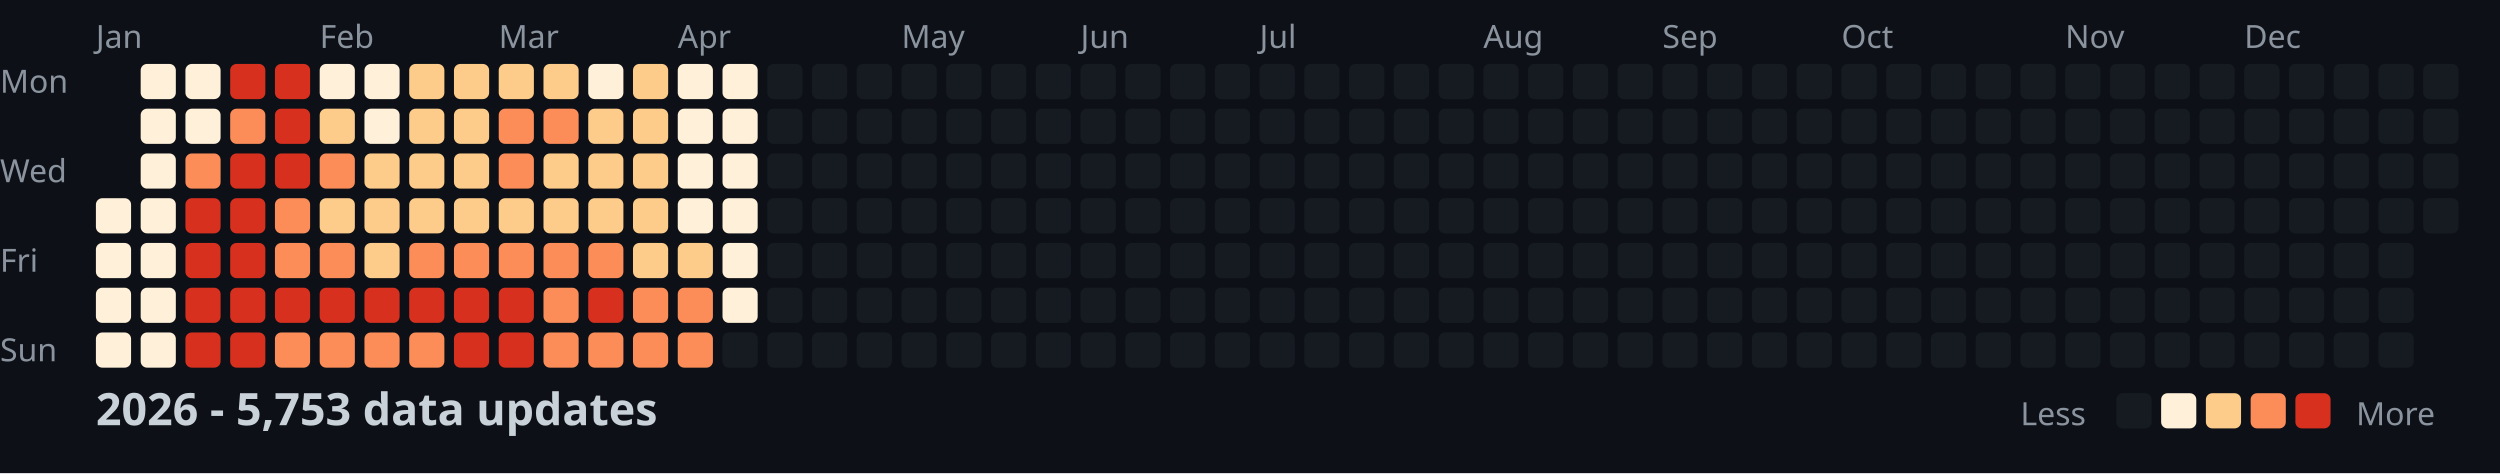
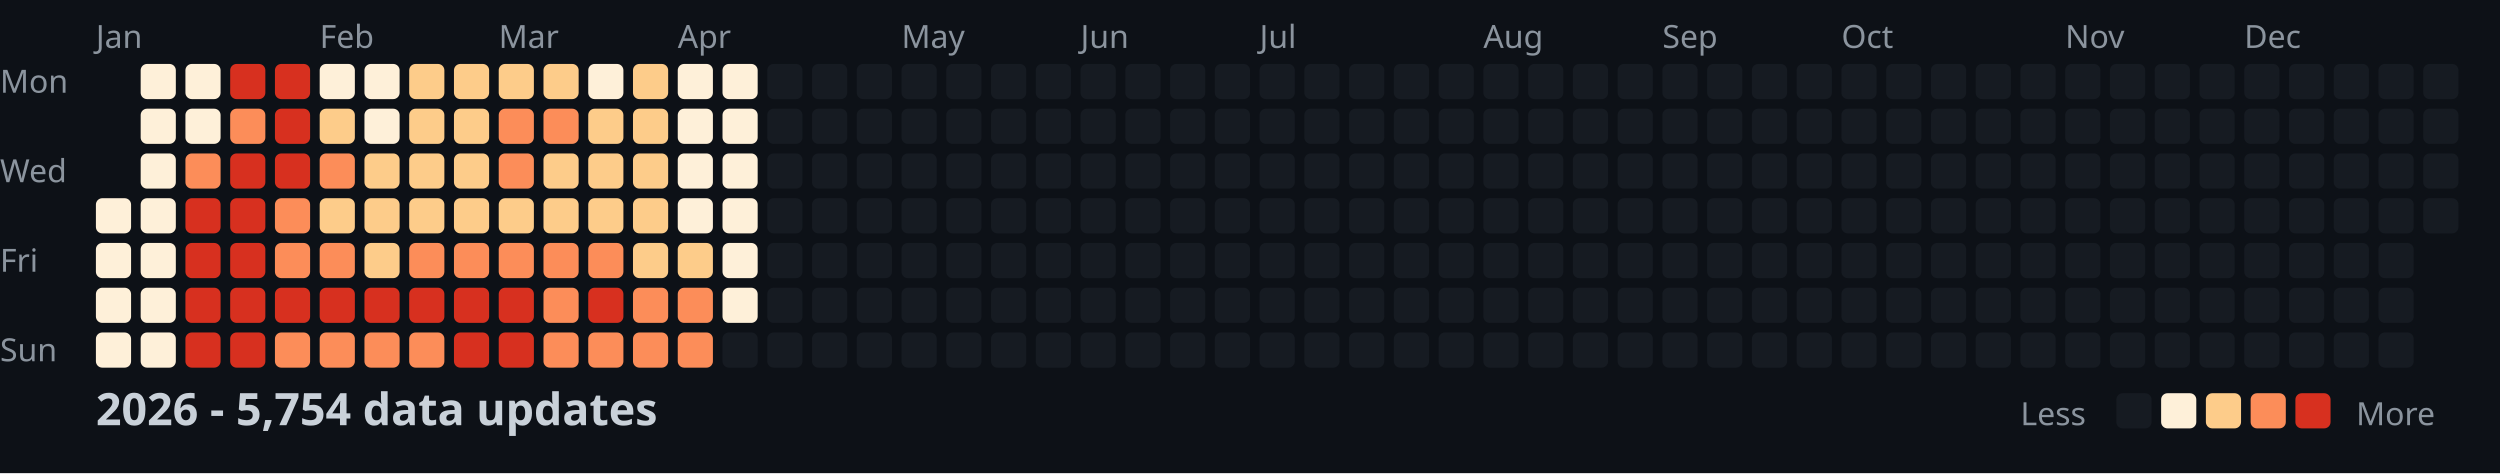
<svg xmlns="http://www.w3.org/2000/svg" width="782" height="148">
  <style>
    .month { font: 10px sans-serif; fill: #8b949e; }
    .day { font: 10px sans-serif; fill: #8b949e; }
    .title { font: bold 14px sans-serif; fill: #c9d1d9; }
    .legend { font: 10px sans-serif; fill: #8b949e; }
  </style>
  <rect width="100%" height="100%" fill="#0d1117" />
  <text x="0" y="29" class="day">Mon</text>
  <text x="0" y="57" class="day">Wed</text>
  <text x="0" y="85" class="day">Fri</text>
  <text x="0" y="113" class="day">Sun</text>
  <text x="30" y="15" class="month">Jan</text>
  <text x="100" y="15" class="month">Feb</text>
  <text x="156" y="15" class="month">Mar</text>
  <text x="212" y="15" class="month">Apr</text>
  <text x="282" y="15" class="month">May</text>
  <text x="338" y="15" class="month">Jun</text>
  <text x="394" y="15" class="month">Jul</text>
  <text x="464" y="15" class="month">Aug</text>
  <text x="520" y="15" class="month">Sep</text>
  <text x="576" y="15" class="month">Oct</text>
  <text x="646" y="15" class="month">Nov</text>
  <text x="702" y="15" class="month">Dec</text>
  <rect x="30" y="62" width="11" height="11" fill="#fef0d9" rx="2" />
  <rect x="30" y="76" width="11" height="11" fill="#fef0d9" rx="2" />
  <rect x="30" y="90" width="11" height="11" fill="#fef0d9" rx="2" />
  <rect x="30" y="104" width="11" height="11" fill="#fef0d9" rx="2" />
  <rect x="44" y="20" width="11" height="11" fill="#fef0d9" rx="2" />
  <rect x="44" y="34" width="11" height="11" fill="#fef0d9" rx="2" />
  <rect x="44" y="48" width="11" height="11" fill="#fef0d9" rx="2" />
  <rect x="44" y="62" width="11" height="11" fill="#fef0d9" rx="2" />
  <rect x="44" y="76" width="11" height="11" fill="#fef0d9" rx="2" />
  <rect x="44" y="90" width="11" height="11" fill="#fef0d9" rx="2" />
  <rect x="44" y="104" width="11" height="11" fill="#fef0d9" rx="2" />
  <rect x="58" y="20" width="11" height="11" fill="#fef0d9" rx="2" />
  <rect x="58" y="34" width="11" height="11" fill="#fef0d9" rx="2" />
  <rect x="58" y="48" width="11" height="11" fill="#fc8d59" rx="2" />
  <rect x="58" y="62" width="11" height="11" fill="#d7301f" rx="2" />
  <rect x="58" y="76" width="11" height="11" fill="#d7301f" rx="2" />
  <rect x="58" y="90" width="11" height="11" fill="#d7301f" rx="2" />
  <rect x="58" y="104" width="11" height="11" fill="#d7301f" rx="2" />
  <rect x="72" y="20" width="11" height="11" fill="#d7301f" rx="2" />
  <rect x="72" y="34" width="11" height="11" fill="#fc8d59" rx="2" />
  <rect x="72" y="48" width="11" height="11" fill="#d7301f" rx="2" />
  <rect x="72" y="62" width="11" height="11" fill="#d7301f" rx="2" />
  <rect x="72" y="76" width="11" height="11" fill="#d7301f" rx="2" />
  <rect x="72" y="90" width="11" height="11" fill="#d7301f" rx="2" />
  <rect x="72" y="104" width="11" height="11" fill="#d7301f" rx="2" />
  <rect x="86" y="20" width="11" height="11" fill="#d7301f" rx="2" />
  <rect x="86" y="34" width="11" height="11" fill="#d7301f" rx="2" />
  <rect x="86" y="48" width="11" height="11" fill="#d7301f" rx="2" />
  <rect x="86" y="62" width="11" height="11" fill="#fc8d59" rx="2" />
  <rect x="86" y="76" width="11" height="11" fill="#fc8d59" rx="2" />
  <rect x="86" y="90" width="11" height="11" fill="#d7301f" rx="2" />
  <rect x="86" y="104" width="11" height="11" fill="#fc8d59" rx="2" />
  <rect x="100" y="20" width="11" height="11" fill="#fef0d9" rx="2" />
  <rect x="100" y="34" width="11" height="11" fill="#fdcc8a" rx="2" />
  <rect x="100" y="48" width="11" height="11" fill="#fc8d59" rx="2" />
  <rect x="100" y="62" width="11" height="11" fill="#fdcc8a" rx="2" />
  <rect x="100" y="76" width="11" height="11" fill="#fc8d59" rx="2" />
  <rect x="100" y="90" width="11" height="11" fill="#d7301f" rx="2" />
  <rect x="100" y="104" width="11" height="11" fill="#fc8d59" rx="2" />
  <rect x="114" y="20" width="11" height="11" fill="#fef0d9" rx="2" />
  <rect x="114" y="34" width="11" height="11" fill="#fef0d9" rx="2" />
  <rect x="114" y="48" width="11" height="11" fill="#fdcc8a" rx="2" />
  <rect x="114" y="62" width="11" height="11" fill="#fdcc8a" rx="2" />
  <rect x="114" y="76" width="11" height="11" fill="#fdcc8a" rx="2" />
  <rect x="114" y="90" width="11" height="11" fill="#d7301f" rx="2" />
  <rect x="114" y="104" width="11" height="11" fill="#fc8d59" rx="2" />
  <rect x="128" y="20" width="11" height="11" fill="#fdcc8a" rx="2" />
  <rect x="128" y="34" width="11" height="11" fill="#fdcc8a" rx="2" />
  <rect x="128" y="48" width="11" height="11" fill="#fdcc8a" rx="2" />
  <rect x="128" y="62" width="11" height="11" fill="#fdcc8a" rx="2" />
  <rect x="128" y="76" width="11" height="11" fill="#fc8d59" rx="2" />
  <rect x="128" y="90" width="11" height="11" fill="#d7301f" rx="2" />
  <rect x="128" y="104" width="11" height="11" fill="#fc8d59" rx="2" />
  <rect x="142" y="20" width="11" height="11" fill="#fdcc8a" rx="2" />
  <rect x="142" y="34" width="11" height="11" fill="#fdcc8a" rx="2" />
  <rect x="142" y="48" width="11" height="11" fill="#fdcc8a" rx="2" />
  <rect x="142" y="62" width="11" height="11" fill="#fdcc8a" rx="2" />
  <rect x="142" y="76" width="11" height="11" fill="#fc8d59" rx="2" />
  <rect x="142" y="90" width="11" height="11" fill="#d7301f" rx="2" />
  <rect x="142" y="104" width="11" height="11" fill="#d7301f" rx="2" />
  <rect x="156" y="20" width="11" height="11" fill="#fdcc8a" rx="2" />
  <rect x="156" y="34" width="11" height="11" fill="#fc8d59" rx="2" />
  <rect x="156" y="48" width="11" height="11" fill="#fc8d59" rx="2" />
  <rect x="156" y="62" width="11" height="11" fill="#fdcc8a" rx="2" />
  <rect x="156" y="76" width="11" height="11" fill="#fc8d59" rx="2" />
  <rect x="156" y="90" width="11" height="11" fill="#d7301f" rx="2" />
  <rect x="156" y="104" width="11" height="11" fill="#d7301f" rx="2" />
  <rect x="170" y="20" width="11" height="11" fill="#fdcc8a" rx="2" />
  <rect x="170" y="34" width="11" height="11" fill="#fc8d59" rx="2" />
  <rect x="170" y="48" width="11" height="11" fill="#fdcc8a" rx="2" />
  <rect x="170" y="62" width="11" height="11" fill="#fdcc8a" rx="2" />
  <rect x="170" y="76" width="11" height="11" fill="#fc8d59" rx="2" />
  <rect x="170" y="90" width="11" height="11" fill="#fc8d59" rx="2" />
  <rect x="170" y="104" width="11" height="11" fill="#fc8d59" rx="2" />
  <rect x="184" y="20" width="11" height="11" fill="#fef0d9" rx="2" />
  <rect x="184" y="34" width="11" height="11" fill="#fdcc8a" rx="2" />
  <rect x="184" y="48" width="11" height="11" fill="#fdcc8a" rx="2" />
  <rect x="184" y="62" width="11" height="11" fill="#fdcc8a" rx="2" />
  <rect x="184" y="76" width="11" height="11" fill="#fc8d59" rx="2" />
  <rect x="184" y="90" width="11" height="11" fill="#d7301f" rx="2" />
  <rect x="184" y="104" width="11" height="11" fill="#fc8d59" rx="2" />
  <rect x="198" y="20" width="11" height="11" fill="#fdcc8a" rx="2" />
  <rect x="198" y="34" width="11" height="11" fill="#fdcc8a" rx="2" />
  <rect x="198" y="48" width="11" height="11" fill="#fdcc8a" rx="2" />
  <rect x="198" y="62" width="11" height="11" fill="#fdcc8a" rx="2" />
  <rect x="198" y="76" width="11" height="11" fill="#fdcc8a" rx="2" />
  <rect x="198" y="90" width="11" height="11" fill="#fc8d59" rx="2" />
  <rect x="198" y="104" width="11" height="11" fill="#fc8d59" rx="2" />
  <rect x="212" y="20" width="11" height="11" fill="#fef0d9" rx="2" />
  <rect x="212" y="34" width="11" height="11" fill="#fef0d9" rx="2" />
  <rect x="212" y="48" width="11" height="11" fill="#fef0d9" rx="2" />
  <rect x="212" y="62" width="11" height="11" fill="#fef0d9" rx="2" />
  <rect x="212" y="76" width="11" height="11" fill="#fdcc8a" rx="2" />
  <rect x="212" y="90" width="11" height="11" fill="#fc8d59" rx="2" />
  <rect x="212" y="104" width="11" height="11" fill="#fc8d59" rx="2" />
  <rect x="226" y="20" width="11" height="11" fill="#fef0d9" rx="2" />
  <rect x="226" y="34" width="11" height="11" fill="#fef0d9" rx="2" />
  <rect x="226" y="48" width="11" height="11" fill="#fef0d9" rx="2" />
  <rect x="226" y="62" width="11" height="11" fill="#fef0d9" rx="2" />
  <rect x="226" y="76" width="11" height="11" fill="#fef0d9" rx="2" />
  <rect x="226" y="90" width="11" height="11" fill="#fef0d9" rx="2" />
  <rect x="226" y="104" width="11" height="11" fill="#161b22" rx="2" />
  <rect x="240" y="20" width="11" height="11" fill="#161b22" rx="2" />
  <rect x="240" y="34" width="11" height="11" fill="#161b22" rx="2" />
  <rect x="240" y="48" width="11" height="11" fill="#161b22" rx="2" />
  <rect x="240" y="62" width="11" height="11" fill="#161b22" rx="2" />
  <rect x="240" y="76" width="11" height="11" fill="#161b22" rx="2" />
  <rect x="240" y="90" width="11" height="11" fill="#161b22" rx="2" />
  <rect x="240" y="104" width="11" height="11" fill="#161b22" rx="2" />
  <rect x="254" y="20" width="11" height="11" fill="#161b22" rx="2" />
  <rect x="254" y="34" width="11" height="11" fill="#161b22" rx="2" />
  <rect x="254" y="48" width="11" height="11" fill="#161b22" rx="2" />
  <rect x="254" y="62" width="11" height="11" fill="#161b22" rx="2" />
  <rect x="254" y="76" width="11" height="11" fill="#161b22" rx="2" />
  <rect x="254" y="90" width="11" height="11" fill="#161b22" rx="2" />
  <rect x="254" y="104" width="11" height="11" fill="#161b22" rx="2" />
  <rect x="268" y="20" width="11" height="11" fill="#161b22" rx="2" />
  <rect x="268" y="34" width="11" height="11" fill="#161b22" rx="2" />
  <rect x="268" y="48" width="11" height="11" fill="#161b22" rx="2" />
  <rect x="268" y="62" width="11" height="11" fill="#161b22" rx="2" />
  <rect x="268" y="76" width="11" height="11" fill="#161b22" rx="2" />
  <rect x="268" y="90" width="11" height="11" fill="#161b22" rx="2" />
  <rect x="268" y="104" width="11" height="11" fill="#161b22" rx="2" />
  <rect x="282" y="20" width="11" height="11" fill="#161b22" rx="2" />
  <rect x="282" y="34" width="11" height="11" fill="#161b22" rx="2" />
  <rect x="282" y="48" width="11" height="11" fill="#161b22" rx="2" />
  <rect x="282" y="62" width="11" height="11" fill="#161b22" rx="2" />
  <rect x="282" y="76" width="11" height="11" fill="#161b22" rx="2" />
  <rect x="282" y="90" width="11" height="11" fill="#161b22" rx="2" />
  <rect x="282" y="104" width="11" height="11" fill="#161b22" rx="2" />
  <rect x="296" y="20" width="11" height="11" fill="#161b22" rx="2" />
  <rect x="296" y="34" width="11" height="11" fill="#161b22" rx="2" />
  <rect x="296" y="48" width="11" height="11" fill="#161b22" rx="2" />
  <rect x="296" y="62" width="11" height="11" fill="#161b22" rx="2" />
  <rect x="296" y="76" width="11" height="11" fill="#161b22" rx="2" />
  <rect x="296" y="90" width="11" height="11" fill="#161b22" rx="2" />
  <rect x="296" y="104" width="11" height="11" fill="#161b22" rx="2" />
  <rect x="310" y="20" width="11" height="11" fill="#161b22" rx="2" />
  <rect x="310" y="34" width="11" height="11" fill="#161b22" rx="2" />
  <rect x="310" y="48" width="11" height="11" fill="#161b22" rx="2" />
  <rect x="310" y="62" width="11" height="11" fill="#161b22" rx="2" />
  <rect x="310" y="76" width="11" height="11" fill="#161b22" rx="2" />
  <rect x="310" y="90" width="11" height="11" fill="#161b22" rx="2" />
  <rect x="310" y="104" width="11" height="11" fill="#161b22" rx="2" />
  <rect x="324" y="20" width="11" height="11" fill="#161b22" rx="2" />
  <rect x="324" y="34" width="11" height="11" fill="#161b22" rx="2" />
  <rect x="324" y="48" width="11" height="11" fill="#161b22" rx="2" />
  <rect x="324" y="62" width="11" height="11" fill="#161b22" rx="2" />
  <rect x="324" y="76" width="11" height="11" fill="#161b22" rx="2" />
  <rect x="324" y="90" width="11" height="11" fill="#161b22" rx="2" />
  <rect x="324" y="104" width="11" height="11" fill="#161b22" rx="2" />
  <rect x="338" y="20" width="11" height="11" fill="#161b22" rx="2" />
  <rect x="338" y="34" width="11" height="11" fill="#161b22" rx="2" />
  <rect x="338" y="48" width="11" height="11" fill="#161b22" rx="2" />
  <rect x="338" y="62" width="11" height="11" fill="#161b22" rx="2" />
  <rect x="338" y="76" width="11" height="11" fill="#161b22" rx="2" />
  <rect x="338" y="90" width="11" height="11" fill="#161b22" rx="2" />
  <rect x="338" y="104" width="11" height="11" fill="#161b22" rx="2" />
  <rect x="352" y="20" width="11" height="11" fill="#161b22" rx="2" />
  <rect x="352" y="34" width="11" height="11" fill="#161b22" rx="2" />
  <rect x="352" y="48" width="11" height="11" fill="#161b22" rx="2" />
  <rect x="352" y="62" width="11" height="11" fill="#161b22" rx="2" />
  <rect x="352" y="76" width="11" height="11" fill="#161b22" rx="2" />
  <rect x="352" y="90" width="11" height="11" fill="#161b22" rx="2" />
  <rect x="352" y="104" width="11" height="11" fill="#161b22" rx="2" />
  <rect x="366" y="20" width="11" height="11" fill="#161b22" rx="2" />
  <rect x="366" y="34" width="11" height="11" fill="#161b22" rx="2" />
  <rect x="366" y="48" width="11" height="11" fill="#161b22" rx="2" />
  <rect x="366" y="62" width="11" height="11" fill="#161b22" rx="2" />
  <rect x="366" y="76" width="11" height="11" fill="#161b22" rx="2" />
  <rect x="366" y="90" width="11" height="11" fill="#161b22" rx="2" />
  <rect x="366" y="104" width="11" height="11" fill="#161b22" rx="2" />
  <rect x="380" y="20" width="11" height="11" fill="#161b22" rx="2" />
  <rect x="380" y="34" width="11" height="11" fill="#161b22" rx="2" />
  <rect x="380" y="48" width="11" height="11" fill="#161b22" rx="2" />
  <rect x="380" y="62" width="11" height="11" fill="#161b22" rx="2" />
  <rect x="380" y="76" width="11" height="11" fill="#161b22" rx="2" />
  <rect x="380" y="90" width="11" height="11" fill="#161b22" rx="2" />
  <rect x="380" y="104" width="11" height="11" fill="#161b22" rx="2" />
  <rect x="394" y="20" width="11" height="11" fill="#161b22" rx="2" />
  <rect x="394" y="34" width="11" height="11" fill="#161b22" rx="2" />
  <rect x="394" y="48" width="11" height="11" fill="#161b22" rx="2" />
  <rect x="394" y="62" width="11" height="11" fill="#161b22" rx="2" />
  <rect x="394" y="76" width="11" height="11" fill="#161b22" rx="2" />
  <rect x="394" y="90" width="11" height="11" fill="#161b22" rx="2" />
  <rect x="394" y="104" width="11" height="11" fill="#161b22" rx="2" />
  <rect x="408" y="20" width="11" height="11" fill="#161b22" rx="2" />
  <rect x="408" y="34" width="11" height="11" fill="#161b22" rx="2" />
  <rect x="408" y="48" width="11" height="11" fill="#161b22" rx="2" />
  <rect x="408" y="62" width="11" height="11" fill="#161b22" rx="2" />
  <rect x="408" y="76" width="11" height="11" fill="#161b22" rx="2" />
  <rect x="408" y="90" width="11" height="11" fill="#161b22" rx="2" />
  <rect x="408" y="104" width="11" height="11" fill="#161b22" rx="2" />
  <rect x="422" y="20" width="11" height="11" fill="#161b22" rx="2" />
  <rect x="422" y="34" width="11" height="11" fill="#161b22" rx="2" />
  <rect x="422" y="48" width="11" height="11" fill="#161b22" rx="2" />
  <rect x="422" y="62" width="11" height="11" fill="#161b22" rx="2" />
  <rect x="422" y="76" width="11" height="11" fill="#161b22" rx="2" />
  <rect x="422" y="90" width="11" height="11" fill="#161b22" rx="2" />
  <rect x="422" y="104" width="11" height="11" fill="#161b22" rx="2" />
  <rect x="436" y="20" width="11" height="11" fill="#161b22" rx="2" />
  <rect x="436" y="34" width="11" height="11" fill="#161b22" rx="2" />
  <rect x="436" y="48" width="11" height="11" fill="#161b22" rx="2" />
  <rect x="436" y="62" width="11" height="11" fill="#161b22" rx="2" />
  <rect x="436" y="76" width="11" height="11" fill="#161b22" rx="2" />
  <rect x="436" y="90" width="11" height="11" fill="#161b22" rx="2" />
  <rect x="436" y="104" width="11" height="11" fill="#161b22" rx="2" />
  <rect x="450" y="20" width="11" height="11" fill="#161b22" rx="2" />
  <rect x="450" y="34" width="11" height="11" fill="#161b22" rx="2" />
  <rect x="450" y="48" width="11" height="11" fill="#161b22" rx="2" />
  <rect x="450" y="62" width="11" height="11" fill="#161b22" rx="2" />
  <rect x="450" y="76" width="11" height="11" fill="#161b22" rx="2" />
  <rect x="450" y="90" width="11" height="11" fill="#161b22" rx="2" />
  <rect x="450" y="104" width="11" height="11" fill="#161b22" rx="2" />
  <rect x="464" y="20" width="11" height="11" fill="#161b22" rx="2" />
  <rect x="464" y="34" width="11" height="11" fill="#161b22" rx="2" />
  <rect x="464" y="48" width="11" height="11" fill="#161b22" rx="2" />
  <rect x="464" y="62" width="11" height="11" fill="#161b22" rx="2" />
  <rect x="464" y="76" width="11" height="11" fill="#161b22" rx="2" />
  <rect x="464" y="90" width="11" height="11" fill="#161b22" rx="2" />
  <rect x="464" y="104" width="11" height="11" fill="#161b22" rx="2" />
  <rect x="478" y="20" width="11" height="11" fill="#161b22" rx="2" />
  <rect x="478" y="34" width="11" height="11" fill="#161b22" rx="2" />
  <rect x="478" y="48" width="11" height="11" fill="#161b22" rx="2" />
  <rect x="478" y="62" width="11" height="11" fill="#161b22" rx="2" />
  <rect x="478" y="76" width="11" height="11" fill="#161b22" rx="2" />
  <rect x="478" y="90" width="11" height="11" fill="#161b22" rx="2" />
  <rect x="478" y="104" width="11" height="11" fill="#161b22" rx="2" />
  <rect x="492" y="20" width="11" height="11" fill="#161b22" rx="2" />
  <rect x="492" y="34" width="11" height="11" fill="#161b22" rx="2" />
  <rect x="492" y="48" width="11" height="11" fill="#161b22" rx="2" />
  <rect x="492" y="62" width="11" height="11" fill="#161b22" rx="2" />
  <rect x="492" y="76" width="11" height="11" fill="#161b22" rx="2" />
  <rect x="492" y="90" width="11" height="11" fill="#161b22" rx="2" />
  <rect x="492" y="104" width="11" height="11" fill="#161b22" rx="2" />
  <rect x="506" y="20" width="11" height="11" fill="#161b22" rx="2" />
  <rect x="506" y="34" width="11" height="11" fill="#161b22" rx="2" />
  <rect x="506" y="48" width="11" height="11" fill="#161b22" rx="2" />
  <rect x="506" y="62" width="11" height="11" fill="#161b22" rx="2" />
  <rect x="506" y="76" width="11" height="11" fill="#161b22" rx="2" />
  <rect x="506" y="90" width="11" height="11" fill="#161b22" rx="2" />
  <rect x="506" y="104" width="11" height="11" fill="#161b22" rx="2" />
  <rect x="520" y="20" width="11" height="11" fill="#161b22" rx="2" />
  <rect x="520" y="34" width="11" height="11" fill="#161b22" rx="2" />
  <rect x="520" y="48" width="11" height="11" fill="#161b22" rx="2" />
  <rect x="520" y="62" width="11" height="11" fill="#161b22" rx="2" />
  <rect x="520" y="76" width="11" height="11" fill="#161b22" rx="2" />
  <rect x="520" y="90" width="11" height="11" fill="#161b22" rx="2" />
  <rect x="520" y="104" width="11" height="11" fill="#161b22" rx="2" />
  <rect x="534" y="20" width="11" height="11" fill="#161b22" rx="2" />
  <rect x="534" y="34" width="11" height="11" fill="#161b22" rx="2" />
  <rect x="534" y="48" width="11" height="11" fill="#161b22" rx="2" />
  <rect x="534" y="62" width="11" height="11" fill="#161b22" rx="2" />
  <rect x="534" y="76" width="11" height="11" fill="#161b22" rx="2" />
  <rect x="534" y="90" width="11" height="11" fill="#161b22" rx="2" />
  <rect x="534" y="104" width="11" height="11" fill="#161b22" rx="2" />
  <rect x="548" y="20" width="11" height="11" fill="#161b22" rx="2" />
  <rect x="548" y="34" width="11" height="11" fill="#161b22" rx="2" />
  <rect x="548" y="48" width="11" height="11" fill="#161b22" rx="2" />
  <rect x="548" y="62" width="11" height="11" fill="#161b22" rx="2" />
  <rect x="548" y="76" width="11" height="11" fill="#161b22" rx="2" />
  <rect x="548" y="90" width="11" height="11" fill="#161b22" rx="2" />
  <rect x="548" y="104" width="11" height="11" fill="#161b22" rx="2" />
  <rect x="562" y="20" width="11" height="11" fill="#161b22" rx="2" />
  <rect x="562" y="34" width="11" height="11" fill="#161b22" rx="2" />
  <rect x="562" y="48" width="11" height="11" fill="#161b22" rx="2" />
  <rect x="562" y="62" width="11" height="11" fill="#161b22" rx="2" />
  <rect x="562" y="76" width="11" height="11" fill="#161b22" rx="2" />
  <rect x="562" y="90" width="11" height="11" fill="#161b22" rx="2" />
  <rect x="562" y="104" width="11" height="11" fill="#161b22" rx="2" />
  <rect x="576" y="20" width="11" height="11" fill="#161b22" rx="2" />
  <rect x="576" y="34" width="11" height="11" fill="#161b22" rx="2" />
  <rect x="576" y="48" width="11" height="11" fill="#161b22" rx="2" />
  <rect x="576" y="62" width="11" height="11" fill="#161b22" rx="2" />
  <rect x="576" y="76" width="11" height="11" fill="#161b22" rx="2" />
  <rect x="576" y="90" width="11" height="11" fill="#161b22" rx="2" />
  <rect x="576" y="104" width="11" height="11" fill="#161b22" rx="2" />
  <rect x="590" y="20" width="11" height="11" fill="#161b22" rx="2" />
  <rect x="590" y="34" width="11" height="11" fill="#161b22" rx="2" />
  <rect x="590" y="48" width="11" height="11" fill="#161b22" rx="2" />
  <rect x="590" y="62" width="11" height="11" fill="#161b22" rx="2" />
  <rect x="590" y="76" width="11" height="11" fill="#161b22" rx="2" />
  <rect x="590" y="90" width="11" height="11" fill="#161b22" rx="2" />
  <rect x="590" y="104" width="11" height="11" fill="#161b22" rx="2" />
  <rect x="604" y="20" width="11" height="11" fill="#161b22" rx="2" />
  <rect x="604" y="34" width="11" height="11" fill="#161b22" rx="2" />
  <rect x="604" y="48" width="11" height="11" fill="#161b22" rx="2" />
  <rect x="604" y="62" width="11" height="11" fill="#161b22" rx="2" />
  <rect x="604" y="76" width="11" height="11" fill="#161b22" rx="2" />
  <rect x="604" y="90" width="11" height="11" fill="#161b22" rx="2" />
  <rect x="604" y="104" width="11" height="11" fill="#161b22" rx="2" />
  <rect x="618" y="20" width="11" height="11" fill="#161b22" rx="2" />
  <rect x="618" y="34" width="11" height="11" fill="#161b22" rx="2" />
  <rect x="618" y="48" width="11" height="11" fill="#161b22" rx="2" />
  <rect x="618" y="62" width="11" height="11" fill="#161b22" rx="2" />
  <rect x="618" y="76" width="11" height="11" fill="#161b22" rx="2" />
  <rect x="618" y="90" width="11" height="11" fill="#161b22" rx="2" />
  <rect x="618" y="104" width="11" height="11" fill="#161b22" rx="2" />
  <rect x="632" y="20" width="11" height="11" fill="#161b22" rx="2" />
  <rect x="632" y="34" width="11" height="11" fill="#161b22" rx="2" />
  <rect x="632" y="48" width="11" height="11" fill="#161b22" rx="2" />
  <rect x="632" y="62" width="11" height="11" fill="#161b22" rx="2" />
  <rect x="632" y="76" width="11" height="11" fill="#161b22" rx="2" />
  <rect x="632" y="90" width="11" height="11" fill="#161b22" rx="2" />
  <rect x="632" y="104" width="11" height="11" fill="#161b22" rx="2" />
  <rect x="646" y="20" width="11" height="11" fill="#161b22" rx="2" />
  <rect x="646" y="34" width="11" height="11" fill="#161b22" rx="2" />
  <rect x="646" y="48" width="11" height="11" fill="#161b22" rx="2" />
  <rect x="646" y="62" width="11" height="11" fill="#161b22" rx="2" />
  <rect x="646" y="76" width="11" height="11" fill="#161b22" rx="2" />
  <rect x="646" y="90" width="11" height="11" fill="#161b22" rx="2" />
  <rect x="646" y="104" width="11" height="11" fill="#161b22" rx="2" />
  <rect x="660" y="20" width="11" height="11" fill="#161b22" rx="2" />
  <rect x="660" y="34" width="11" height="11" fill="#161b22" rx="2" />
  <rect x="660" y="48" width="11" height="11" fill="#161b22" rx="2" />
  <rect x="660" y="62" width="11" height="11" fill="#161b22" rx="2" />
  <rect x="660" y="76" width="11" height="11" fill="#161b22" rx="2" />
  <rect x="660" y="90" width="11" height="11" fill="#161b22" rx="2" />
  <rect x="660" y="104" width="11" height="11" fill="#161b22" rx="2" />
  <rect x="674" y="20" width="11" height="11" fill="#161b22" rx="2" />
  <rect x="674" y="34" width="11" height="11" fill="#161b22" rx="2" />
  <rect x="674" y="48" width="11" height="11" fill="#161b22" rx="2" />
  <rect x="674" y="62" width="11" height="11" fill="#161b22" rx="2" />
  <rect x="674" y="76" width="11" height="11" fill="#161b22" rx="2" />
  <rect x="674" y="90" width="11" height="11" fill="#161b22" rx="2" />
  <rect x="674" y="104" width="11" height="11" fill="#161b22" rx="2" />
  <rect x="688" y="20" width="11" height="11" fill="#161b22" rx="2" />
  <rect x="688" y="34" width="11" height="11" fill="#161b22" rx="2" />
  <rect x="688" y="48" width="11" height="11" fill="#161b22" rx="2" />
  <rect x="688" y="62" width="11" height="11" fill="#161b22" rx="2" />
  <rect x="688" y="76" width="11" height="11" fill="#161b22" rx="2" />
  <rect x="688" y="90" width="11" height="11" fill="#161b22" rx="2" />
  <rect x="688" y="104" width="11" height="11" fill="#161b22" rx="2" />
  <rect x="702" y="20" width="11" height="11" fill="#161b22" rx="2" />
  <rect x="702" y="34" width="11" height="11" fill="#161b22" rx="2" />
  <rect x="702" y="48" width="11" height="11" fill="#161b22" rx="2" />
  <rect x="702" y="62" width="11" height="11" fill="#161b22" rx="2" />
  <rect x="702" y="76" width="11" height="11" fill="#161b22" rx="2" />
  <rect x="702" y="90" width="11" height="11" fill="#161b22" rx="2" />
  <rect x="702" y="104" width="11" height="11" fill="#161b22" rx="2" />
  <rect x="716" y="20" width="11" height="11" fill="#161b22" rx="2" />
  <rect x="716" y="34" width="11" height="11" fill="#161b22" rx="2" />
  <rect x="716" y="48" width="11" height="11" fill="#161b22" rx="2" />
  <rect x="716" y="62" width="11" height="11" fill="#161b22" rx="2" />
  <rect x="716" y="76" width="11" height="11" fill="#161b22" rx="2" />
  <rect x="716" y="90" width="11" height="11" fill="#161b22" rx="2" />
  <rect x="716" y="104" width="11" height="11" fill="#161b22" rx="2" />
  <rect x="730" y="20" width="11" height="11" fill="#161b22" rx="2" />
  <rect x="730" y="34" width="11" height="11" fill="#161b22" rx="2" />
  <rect x="730" y="48" width="11" height="11" fill="#161b22" rx="2" />
  <rect x="730" y="62" width="11" height="11" fill="#161b22" rx="2" />
  <rect x="730" y="76" width="11" height="11" fill="#161b22" rx="2" />
  <rect x="730" y="90" width="11" height="11" fill="#161b22" rx="2" />
  <rect x="730" y="104" width="11" height="11" fill="#161b22" rx="2" />
  <rect x="744" y="20" width="11" height="11" fill="#161b22" rx="2" />
  <rect x="744" y="34" width="11" height="11" fill="#161b22" rx="2" />
  <rect x="744" y="48" width="11" height="11" fill="#161b22" rx="2" />
  <rect x="744" y="62" width="11" height="11" fill="#161b22" rx="2" />
  <rect x="744" y="76" width="11" height="11" fill="#161b22" rx="2" />
  <rect x="744" y="90" width="11" height="11" fill="#161b22" rx="2" />
  <rect x="744" y="104" width="11" height="11" fill="#161b22" rx="2" />
  <rect x="758" y="20" width="11" height="11" fill="#161b22" rx="2" />
  <rect x="758" y="34" width="11" height="11" fill="#161b22" rx="2" />
  <rect x="758" y="48" width="11" height="11" fill="#161b22" rx="2" />
  <rect x="758" y="62" width="11" height="11" fill="#161b22" rx="2" />
-   <text x="30" y="133" class="title">2026 - 5,753 data updates</text>
+   <text x="30" y="133" class="title">2026 - 5,754 data updates</text>
  <text x="632" y="133" class="legend">Less</text>
  <rect x="662" y="123" width="11" height="11" fill="#161b22" rx="2" />
  <rect x="676" y="123" width="11" height="11" fill="#fef0d9" rx="2" />
  <rect x="690" y="123" width="11" height="11" fill="#fdcc8a" rx="2" />
  <rect x="704" y="123" width="11" height="11" fill="#fc8d59" rx="2" />
  <rect x="718" y="123" width="11" height="11" fill="#d7301f" rx="2" />
  <text x="737" y="133" class="legend">More</text>
</svg>
